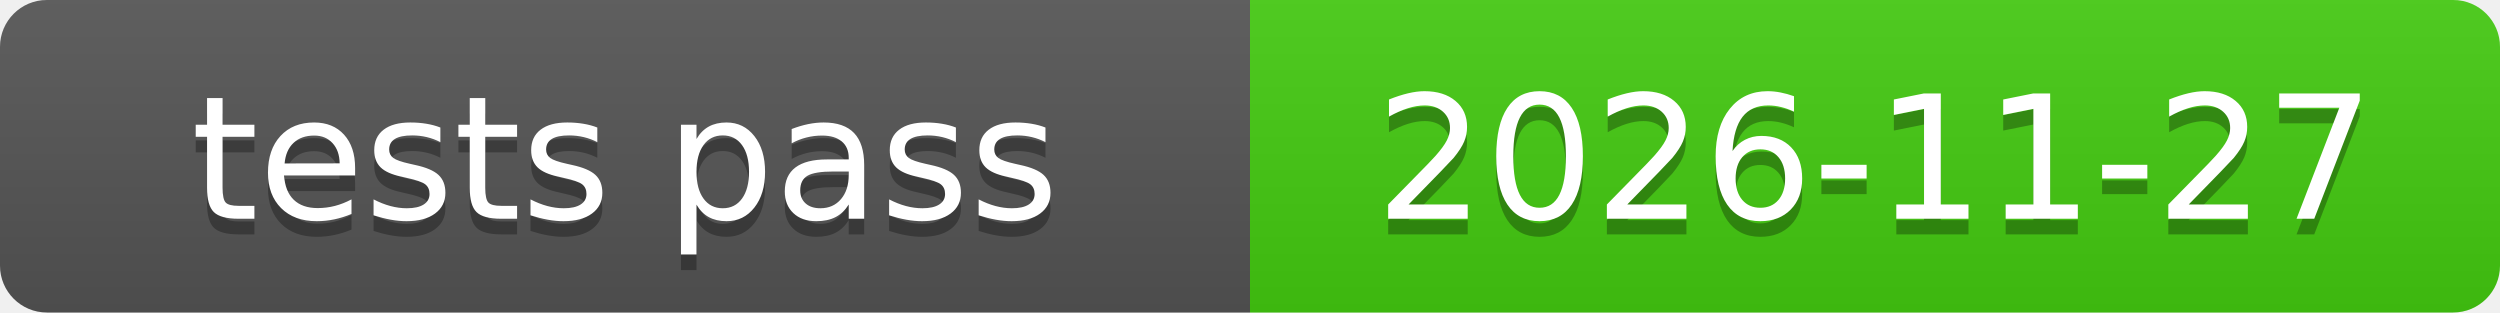
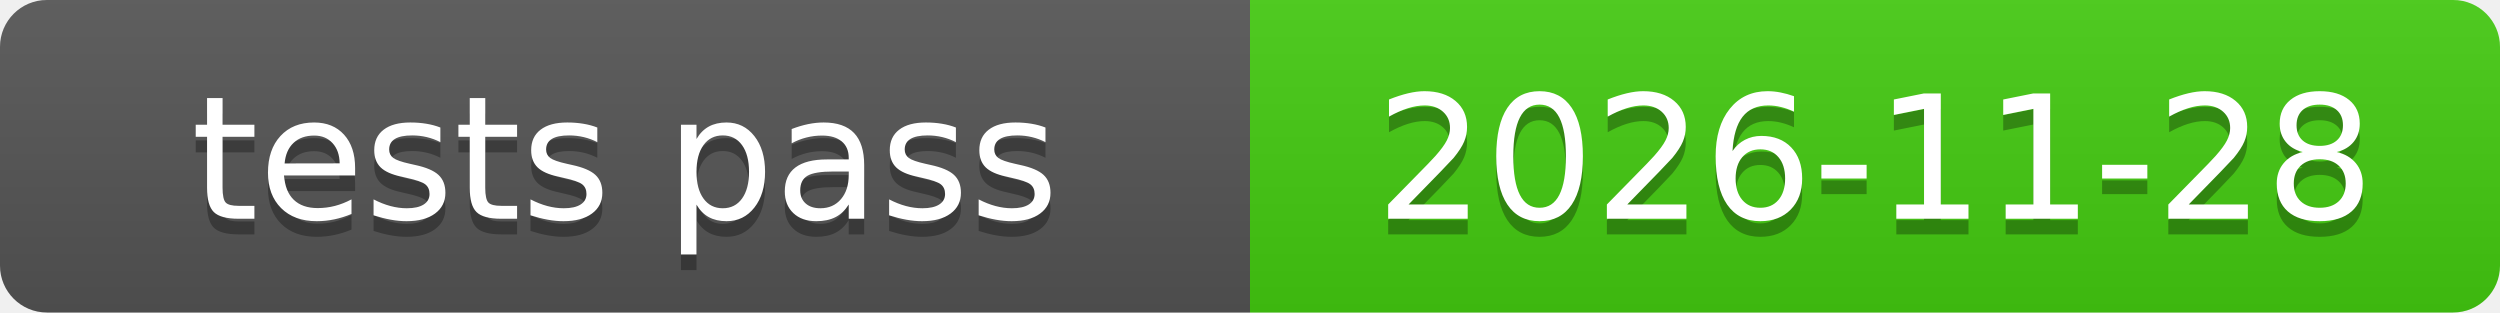
<svg xmlns="http://www.w3.org/2000/svg" xmlns:xlink="http://www.w3.org/1999/xlink" width="160" height="20" role="img">
-   <a target="_blank" xlink:href="https://github.com/symbolic-labs-pub/freedom-that-lasts/commit/435b68b3ca35c92852e2455622574d7bbb8f2074">
+   <a target="_blank" xlink:href="https://github.com/symbolic-labs-pub/freedom-that-lasts/commit/ddeac86e01dbbae83c3d1026aa87d2e71761da9a">
    <linearGradient id="s" x2="0" y2="100%">
      <stop offset="0" stop-color="#bbb" stop-opacity=".1" />
      <stop offset="1" stop-opacity=".1" />
    </linearGradient>
    <clipPath id="r">
      <rect width="160" height="20" rx="3" fill="#fff" />
    </clipPath>
    <g clip-path="url(#r)">
      <rect width="80" height="20" fill="#555" />
      <rect x="80" width="80" height="20" fill="#4c1" />
      <rect width="160" height="20" fill="url(#s)" />
    </g>
    <g fill="#fff" text-anchor="middle" font-family="Verdana,Geneva,DejaVu Sans,sans-serif" text-rendering="geometricPrecision" font-size="110">
      <text aria-hidden="true" x="400.0" y="150" fill="#010101" fill-opacity=".3" transform="scale(.1)" textLength="700">tests pass</text>
      <text x="400.0" y="140" transform="scale(.1)" fill="#fff" textLength="700">tests pass</text>
-       <text aria-hidden="true" x="1200.0" y="150" fill="#010101" fill-opacity=".3" transform="scale(.1)" textLength="700">2026-11-27</text>
-       <text x="1200.0" y="140" transform="scale(.1)" fill="#fff" textLength="700">2026-11-27</text>
+       <text aria-hidden="true" x="1200.0" y="150" fill="#010101" fill-opacity=".3" transform="scale(.1)" textLength="700">2026-11-28</text>
+       <text x="1200.0" y="140" transform="scale(.1)" fill="#fff" textLength="700">2026-11-28</text>
    </g>
  </a>
</svg>
